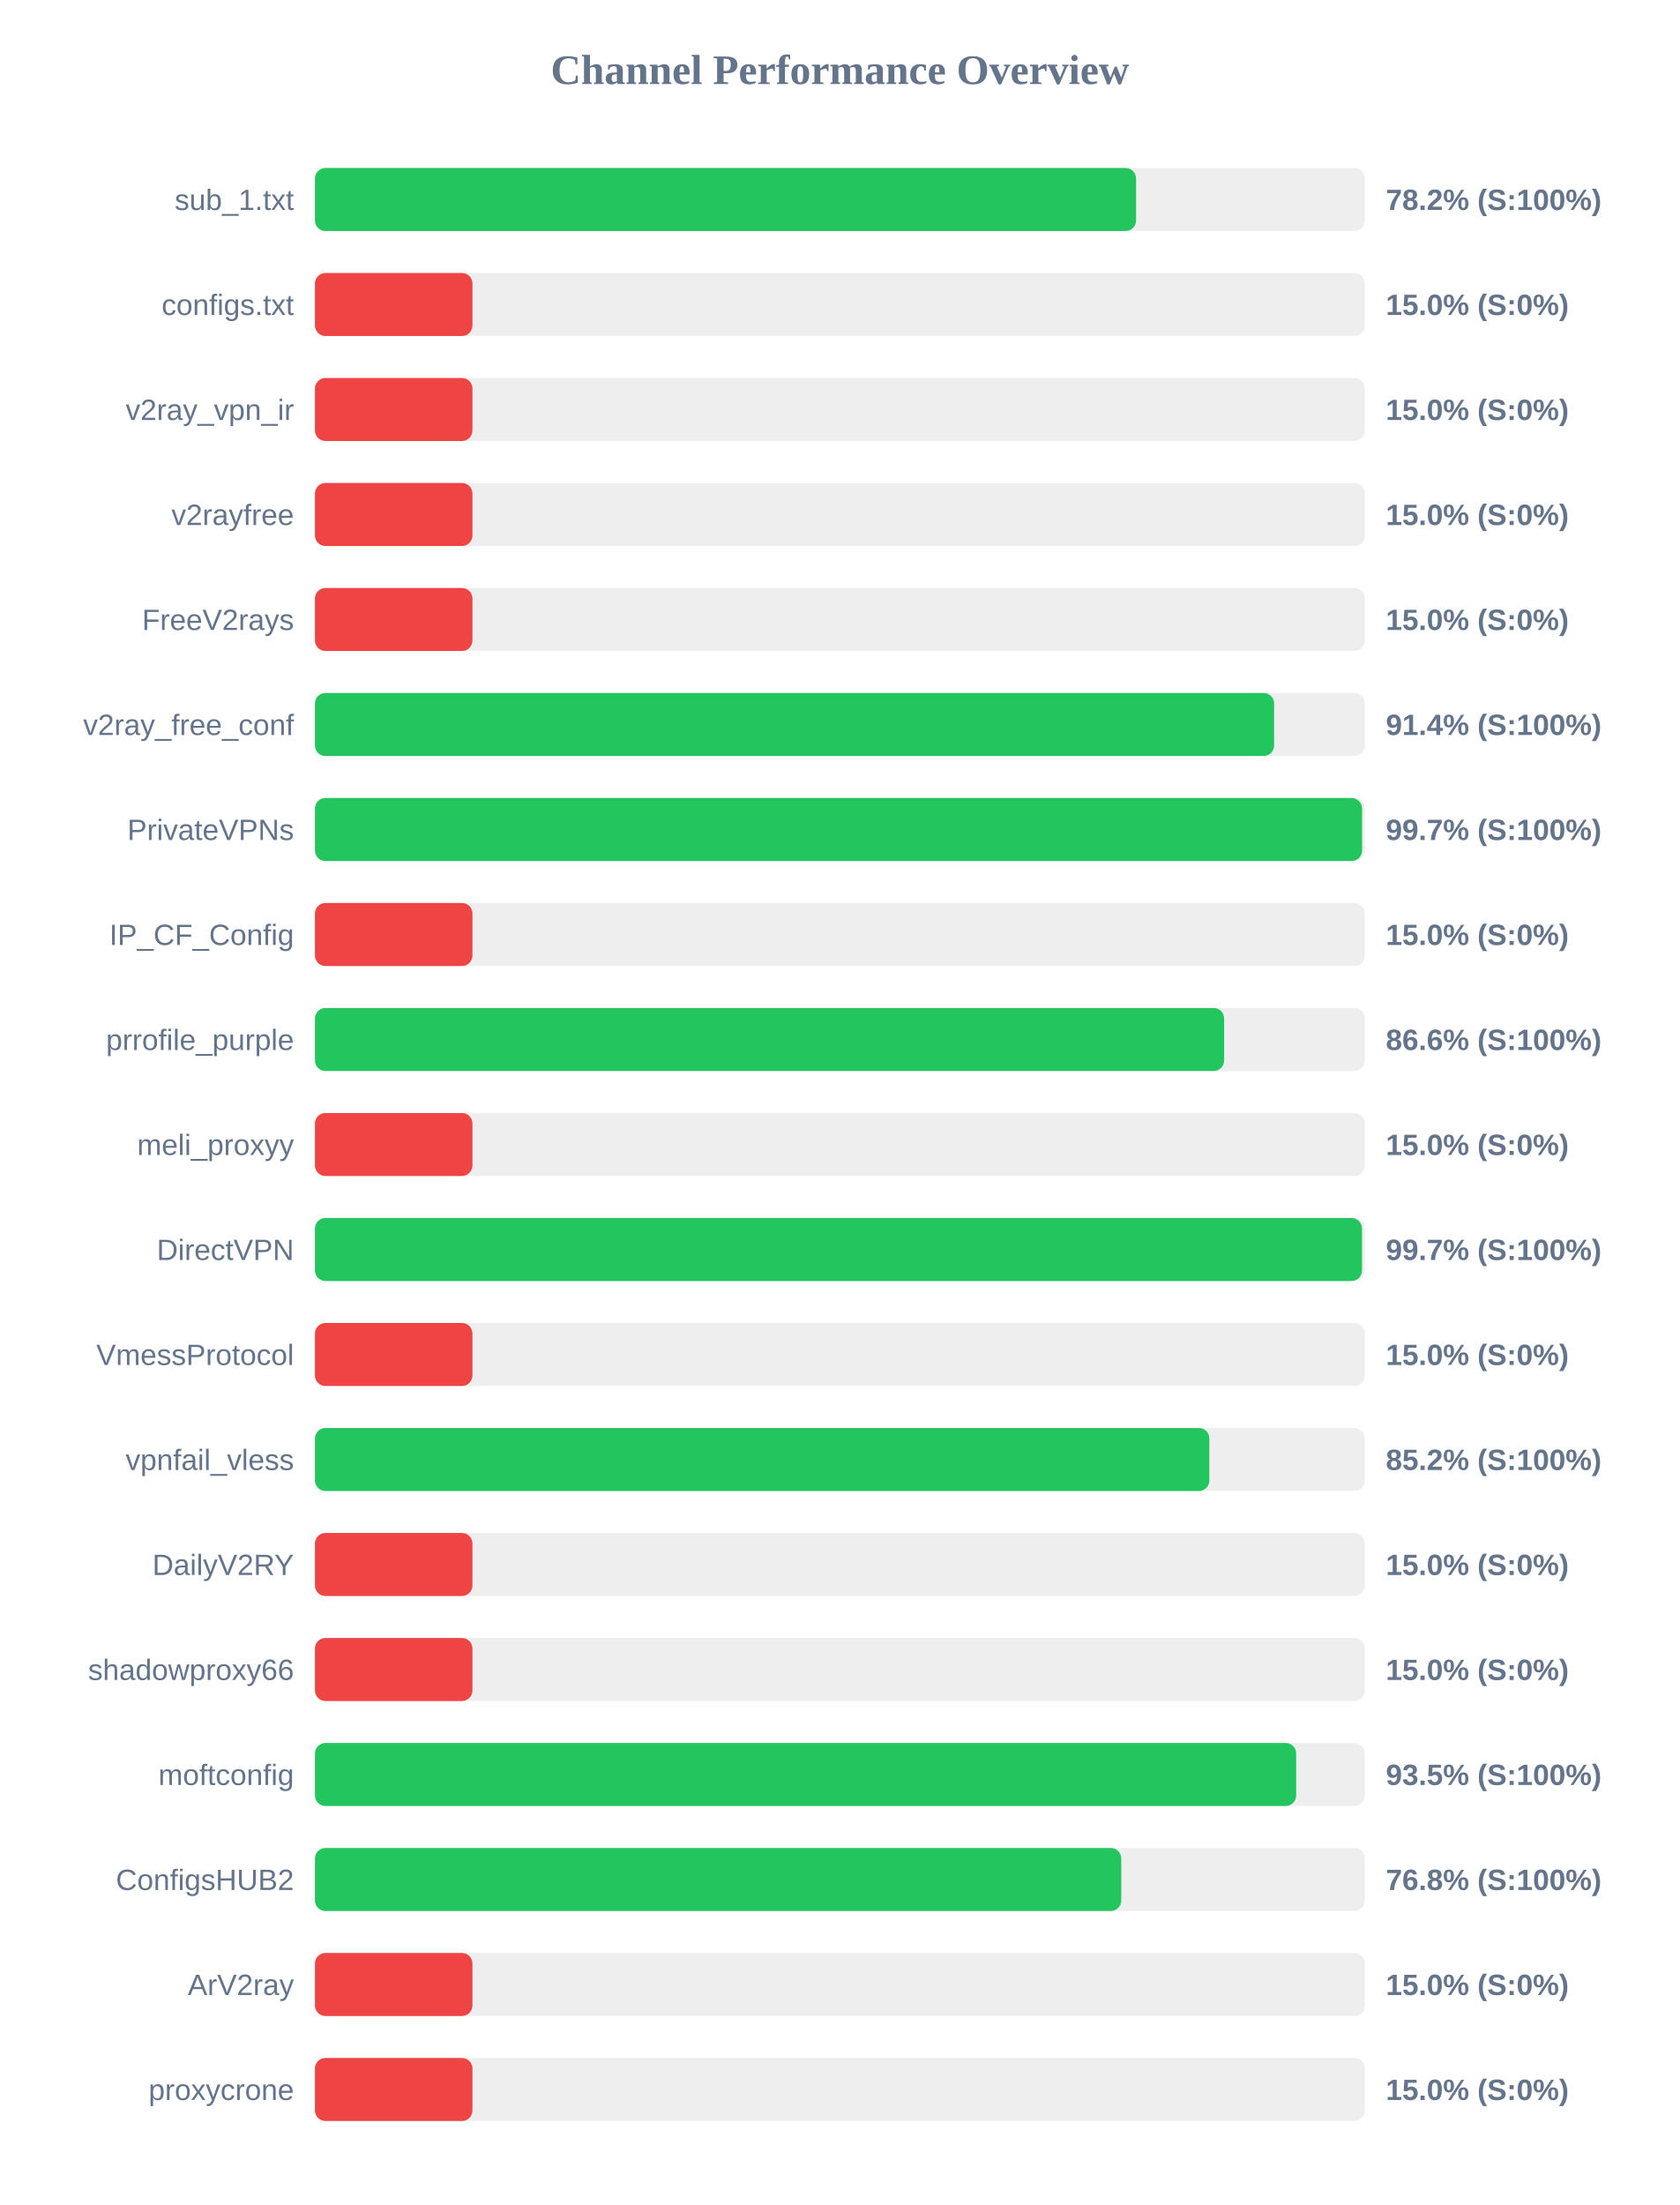
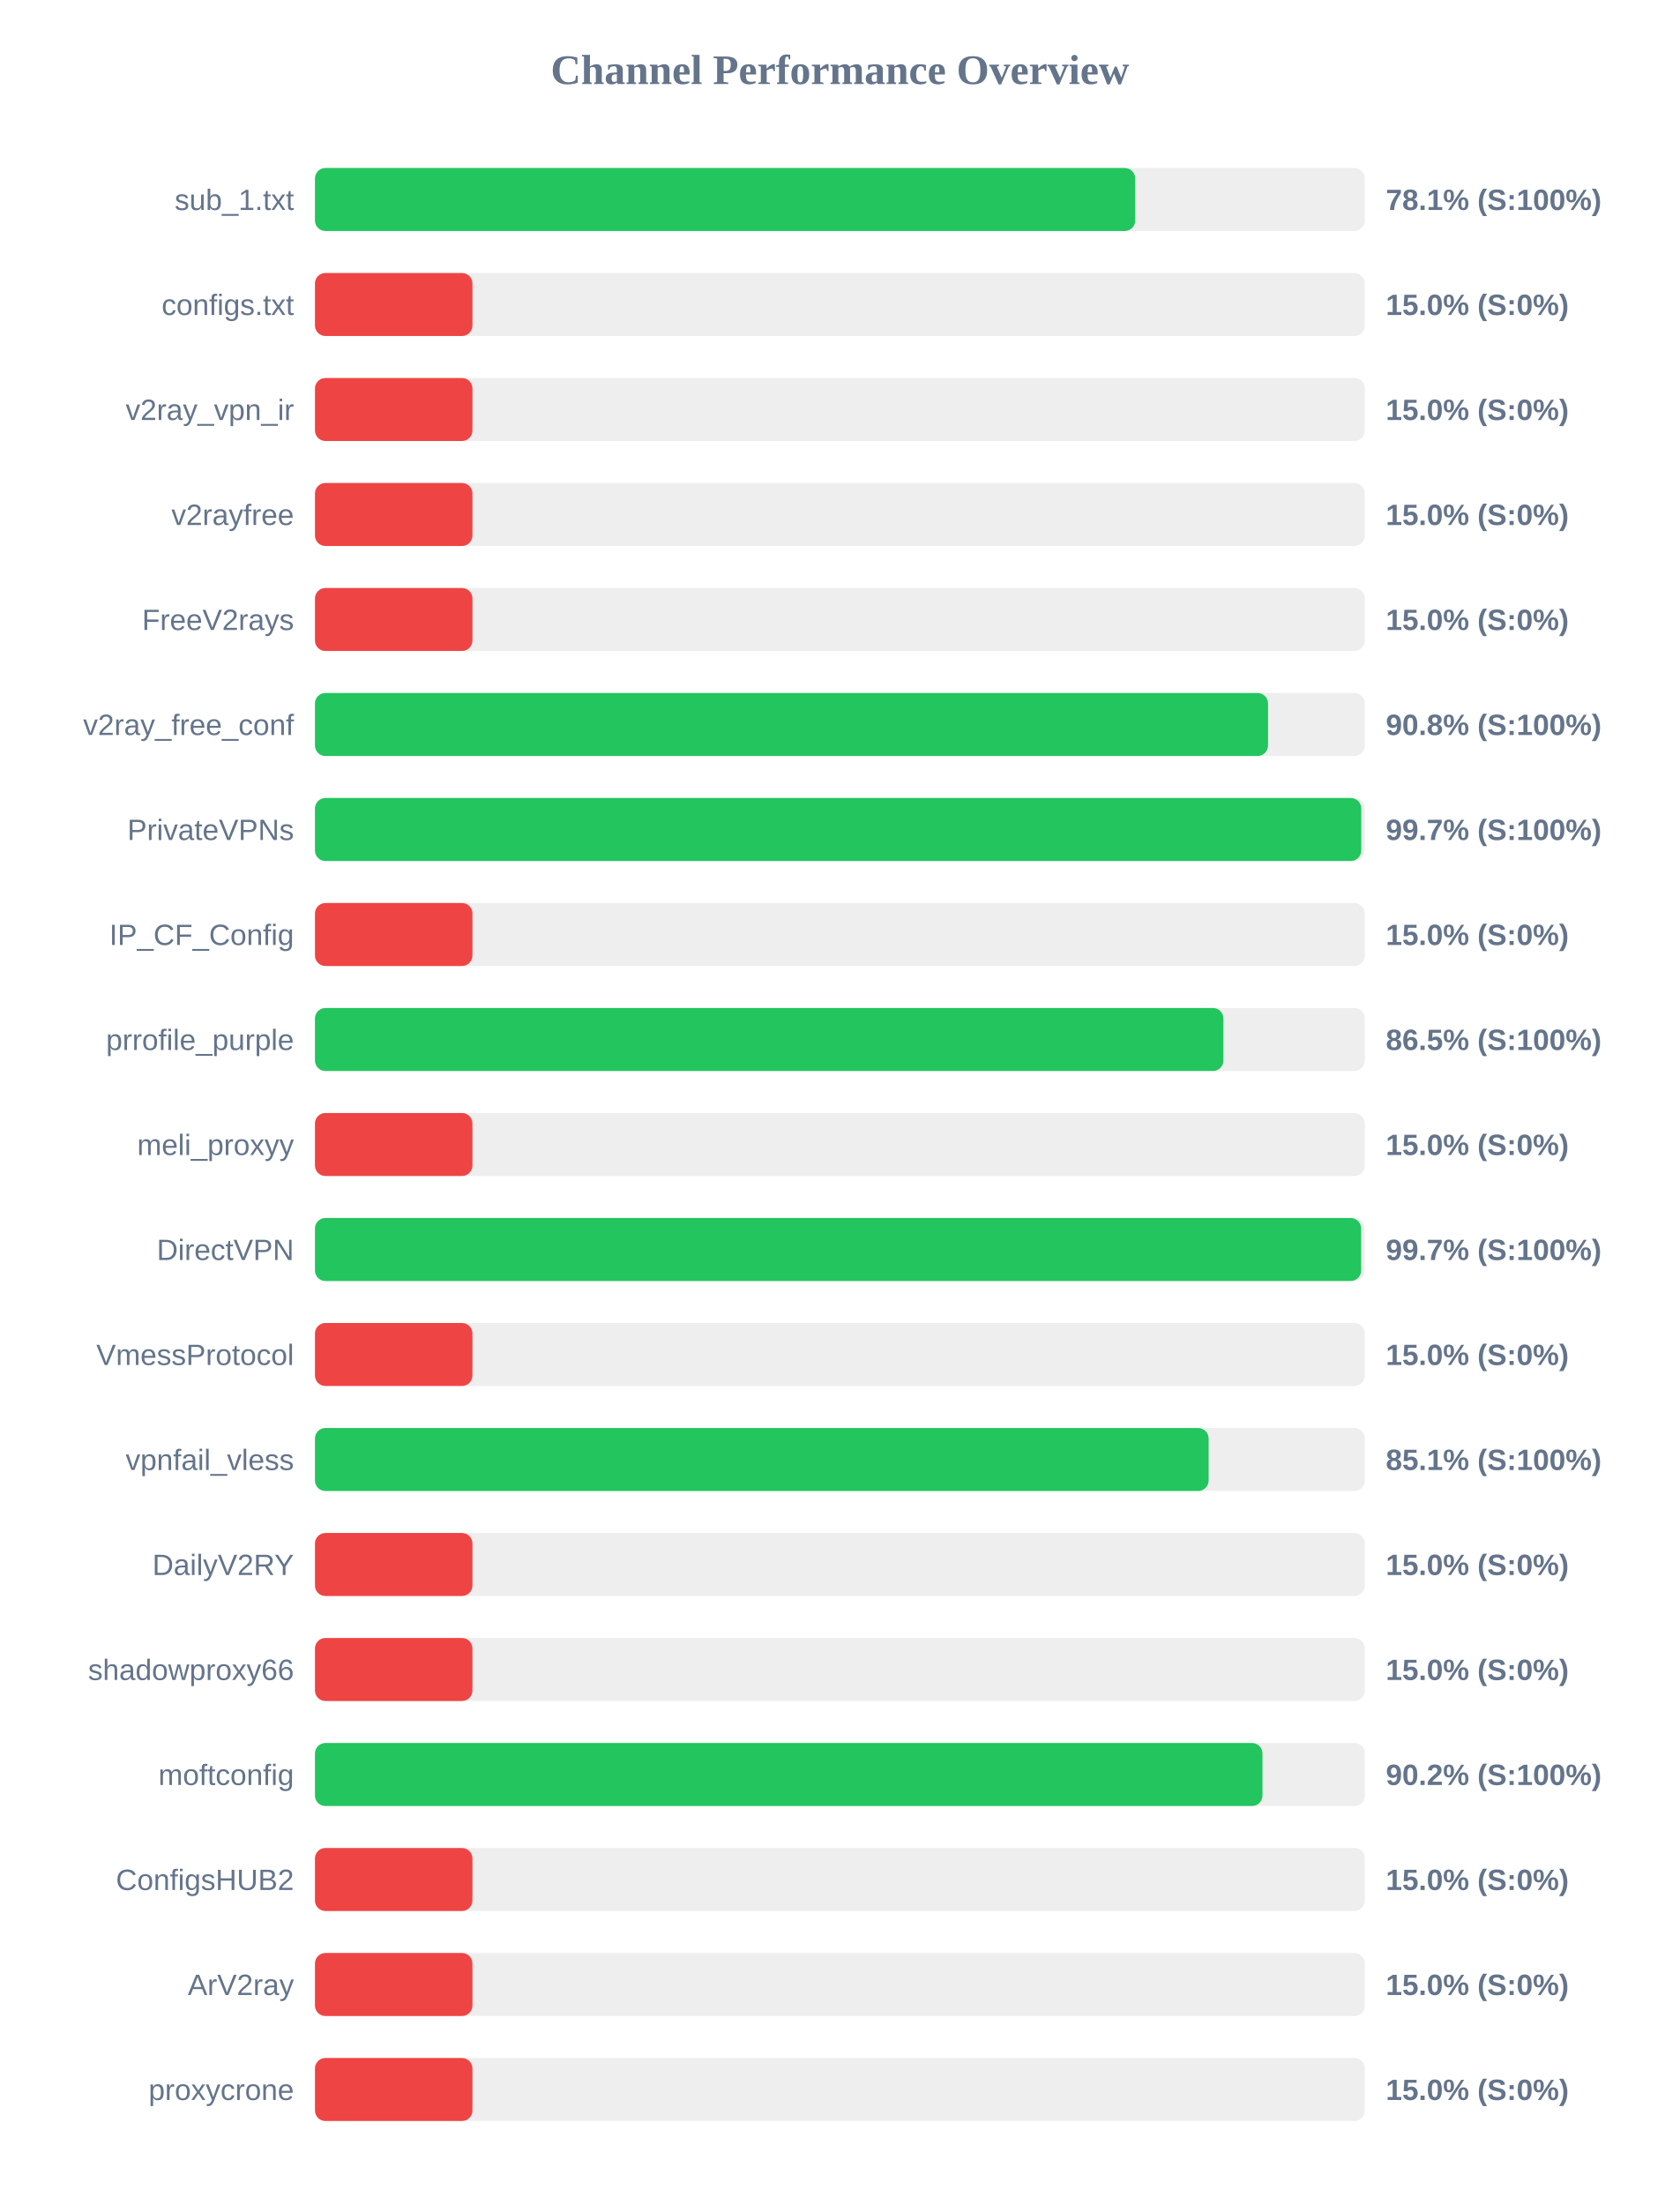
<svg xmlns="http://www.w3.org/2000/svg" width="800" height="1050" version="1.1">
  <style>
        .row { font: 14px Arial; fill: #64748b; }
        .score { font: bold 14px Arial; fill: #64748b; }
    </style>
  <text x="400" y="40" text-anchor="middle" font-size="20px" font-weight="bold" fill="#64748b">Channel Performance Overview</text>
  <rect x="150" y="80" width="500" height="30" fill="#eee" rx="5" />
-   <rect x="150" y="80" width="391.05" height="30" fill="#22c55e" rx="5" />
+   <rect x="150" y="80" width="390.65" height="30" fill="#22c55e" rx="5" />
  <text x="140" y="100" text-anchor="end" class="row">sub_1.txt</text>
-   <text x="660" y="100" text-anchor="start" class="score">78.2% (S:100%)</text>
+   <text x="660" y="100" text-anchor="start" class="score">78.1% (S:100%)</text>
  <rect x="150" y="130" width="500" height="30" fill="#eee" rx="5" />
  <rect x="150" y="130" width="75.0" height="30" fill="#ef4444" rx="5" />
  <text x="140" y="150" text-anchor="end" class="row">configs.txt</text>
  <text x="660" y="150" text-anchor="start" class="score">15.0% (S:0%)</text>
  <rect x="150" y="180" width="500" height="30" fill="#eee" rx="5" />
  <rect x="150" y="180" width="75.0" height="30" fill="#ef4444" rx="5" />
  <text x="140" y="200" text-anchor="end" class="row">v2ray_vpn_ir</text>
  <text x="660" y="200" text-anchor="start" class="score">15.0% (S:0%)</text>
  <rect x="150" y="230" width="500" height="30" fill="#eee" rx="5" />
  <rect x="150" y="230" width="75.0" height="30" fill="#ef4444" rx="5" />
  <text x="140" y="250" text-anchor="end" class="row">v2rayfree</text>
  <text x="660" y="250" text-anchor="start" class="score">15.0% (S:0%)</text>
  <rect x="150" y="280" width="500" height="30" fill="#eee" rx="5" />
  <rect x="150" y="280" width="75.0" height="30" fill="#ef4444" rx="5" />
  <text x="140" y="300" text-anchor="end" class="row">FreeV2rays</text>
  <text x="660" y="300" text-anchor="start" class="score">15.0% (S:0%)</text>
  <rect x="150" y="330" width="500" height="30" fill="#eee" rx="5" />
-   <rect x="150" y="330" width="456.8" height="30" fill="#22c55e" rx="5" />
+   <rect x="150" y="330" width="453.9" height="30" fill="#22c55e" rx="5" />
  <text x="140" y="350" text-anchor="end" class="row">v2ray_free_conf</text>
-   <text x="660" y="350" text-anchor="start" class="score">91.4% (S:100%)</text>
+   <text x="660" y="350" text-anchor="start" class="score">90.8% (S:100%)</text>
  <rect x="150" y="380" width="500" height="30" fill="#eee" rx="5" />
-   <rect x="150" y="380" width="498.7" height="30" fill="#22c55e" rx="5" />
+   <rect x="150" y="380" width="498.3" height="30" fill="#22c55e" rx="5" />
  <text x="140" y="400" text-anchor="end" class="row">PrivateVPNs</text>
  <text x="660" y="400" text-anchor="start" class="score">99.7% (S:100%)</text>
  <rect x="150" y="430" width="500" height="30" fill="#eee" rx="5" />
  <rect x="150" y="430" width="75.0" height="30" fill="#ef4444" rx="5" />
  <text x="140" y="450" text-anchor="end" class="row">IP_CF_Config</text>
  <text x="660" y="450" text-anchor="start" class="score">15.0% (S:0%)</text>
  <rect x="150" y="480" width="500" height="30" fill="#eee" rx="5" />
-   <rect x="150" y="480" width="433.0" height="30" fill="#22c55e" rx="5" />
+   <rect x="150" y="480" width="432.65" height="30" fill="#22c55e" rx="5" />
  <text x="140" y="500" text-anchor="end" class="row">prrofile_purple</text>
-   <text x="660" y="500" text-anchor="start" class="score">86.6% (S:100%)</text>
+   <text x="660" y="500" text-anchor="start" class="score">86.5% (S:100%)</text>
  <rect x="150" y="530" width="500" height="30" fill="#eee" rx="5" />
  <rect x="150" y="530" width="75.0" height="30" fill="#ef4444" rx="5" />
  <text x="140" y="550" text-anchor="end" class="row">meli_proxyy</text>
  <text x="660" y="550" text-anchor="start" class="score">15.0% (S:0%)</text>
  <rect x="150" y="580" width="500" height="30" fill="#eee" rx="5" />
-   <rect x="150" y="580" width="498.65" height="30" fill="#22c55e" rx="5" />
+   <rect x="150" y="580" width="498.25" height="30" fill="#22c55e" rx="5" />
  <text x="140" y="600" text-anchor="end" class="row">DirectVPN</text>
  <text x="660" y="600" text-anchor="start" class="score">99.7% (S:100%)</text>
  <rect x="150" y="630" width="500" height="30" fill="#eee" rx="5" />
  <rect x="150" y="630" width="75.0" height="30" fill="#ef4444" rx="5" />
  <text x="140" y="650" text-anchor="end" class="row">VmessProtocol</text>
  <text x="660" y="650" text-anchor="start" class="score">15.0% (S:0%)</text>
  <rect x="150" y="680" width="500" height="30" fill="#eee" rx="5" />
-   <rect x="150" y="680" width="425.95" height="30" fill="#22c55e" rx="5" />
+   <rect x="150" y="680" width="425.6" height="30" fill="#22c55e" rx="5" />
  <text x="140" y="700" text-anchor="end" class="row">vpnfail_vless</text>
-   <text x="660" y="700" text-anchor="start" class="score">85.2% (S:100%)</text>
+   <text x="660" y="700" text-anchor="start" class="score">85.1% (S:100%)</text>
  <rect x="150" y="730" width="500" height="30" fill="#eee" rx="5" />
  <rect x="150" y="730" width="75.0" height="30" fill="#ef4444" rx="5" />
  <text x="140" y="750" text-anchor="end" class="row">DailyV2RY</text>
  <text x="660" y="750" text-anchor="start" class="score">15.0% (S:0%)</text>
  <rect x="150" y="780" width="500" height="30" fill="#eee" rx="5" />
  <rect x="150" y="780" width="75.0" height="30" fill="#ef4444" rx="5" />
  <text x="140" y="800" text-anchor="end" class="row">shadowproxy66</text>
  <text x="660" y="800" text-anchor="start" class="score">15.0% (S:0%)</text>
  <rect x="150" y="830" width="500" height="30" fill="#eee" rx="5" />
-   <rect x="150" y="830" width="467.3" height="30" fill="#22c55e" rx="5" />
+   <rect x="150" y="830" width="451.25" height="30" fill="#22c55e" rx="5" />
  <text x="140" y="850" text-anchor="end" class="row">moftconfig</text>
-   <text x="660" y="850" text-anchor="start" class="score">93.5% (S:100%)</text>
+   <text x="660" y="850" text-anchor="start" class="score">90.2% (S:100%)</text>
  <rect x="150" y="880" width="500" height="30" fill="#eee" rx="5" />
-   <rect x="150" y="880" width="384.0" height="30" fill="#22c55e" rx="5" />
+   <rect x="150" y="880" width="75.0" height="30" fill="#ef4444" rx="5" />
  <text x="140" y="900" text-anchor="end" class="row">ConfigsHUB2</text>
-   <text x="660" y="900" text-anchor="start" class="score">76.8% (S:100%)</text>
+   <text x="660" y="900" text-anchor="start" class="score">15.0% (S:0%)</text>
  <rect x="150" y="930" width="500" height="30" fill="#eee" rx="5" />
  <rect x="150" y="930" width="75.0" height="30" fill="#ef4444" rx="5" />
  <text x="140" y="950" text-anchor="end" class="row">ArV2ray</text>
  <text x="660" y="950" text-anchor="start" class="score">15.0% (S:0%)</text>
  <rect x="150" y="980" width="500" height="30" fill="#eee" rx="5" />
  <rect x="150" y="980" width="75.0" height="30" fill="#ef4444" rx="5" />
  <text x="140" y="1000" text-anchor="end" class="row">proxycrone</text>
  <text x="660" y="1000" text-anchor="start" class="score">15.0% (S:0%)</text>
</svg>
